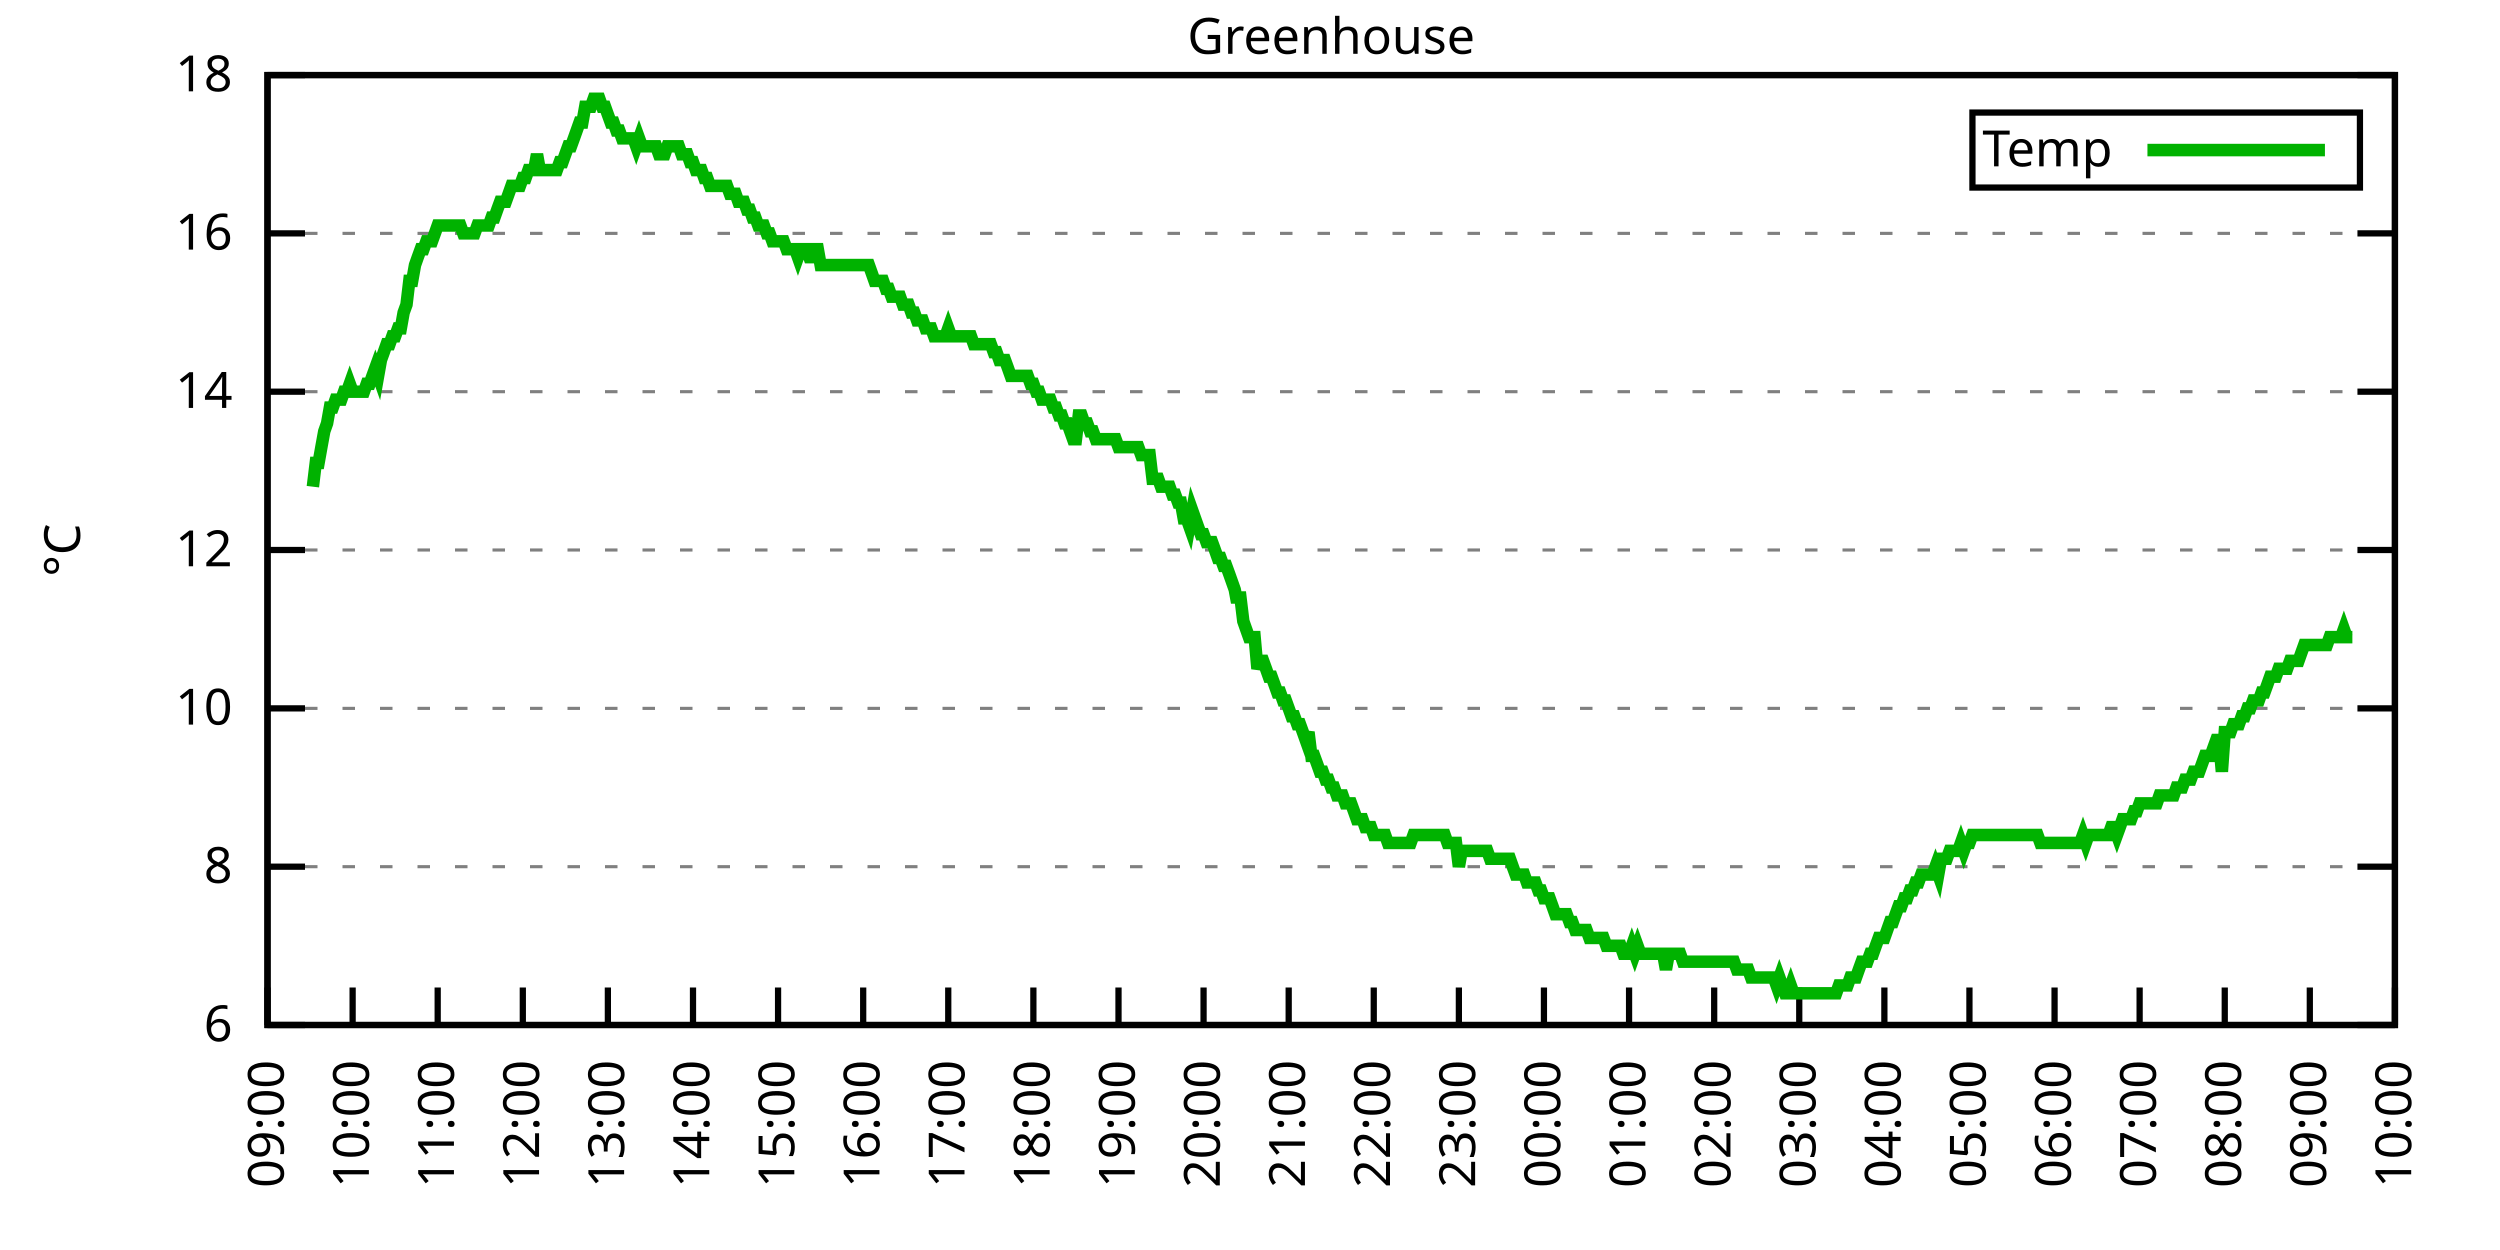
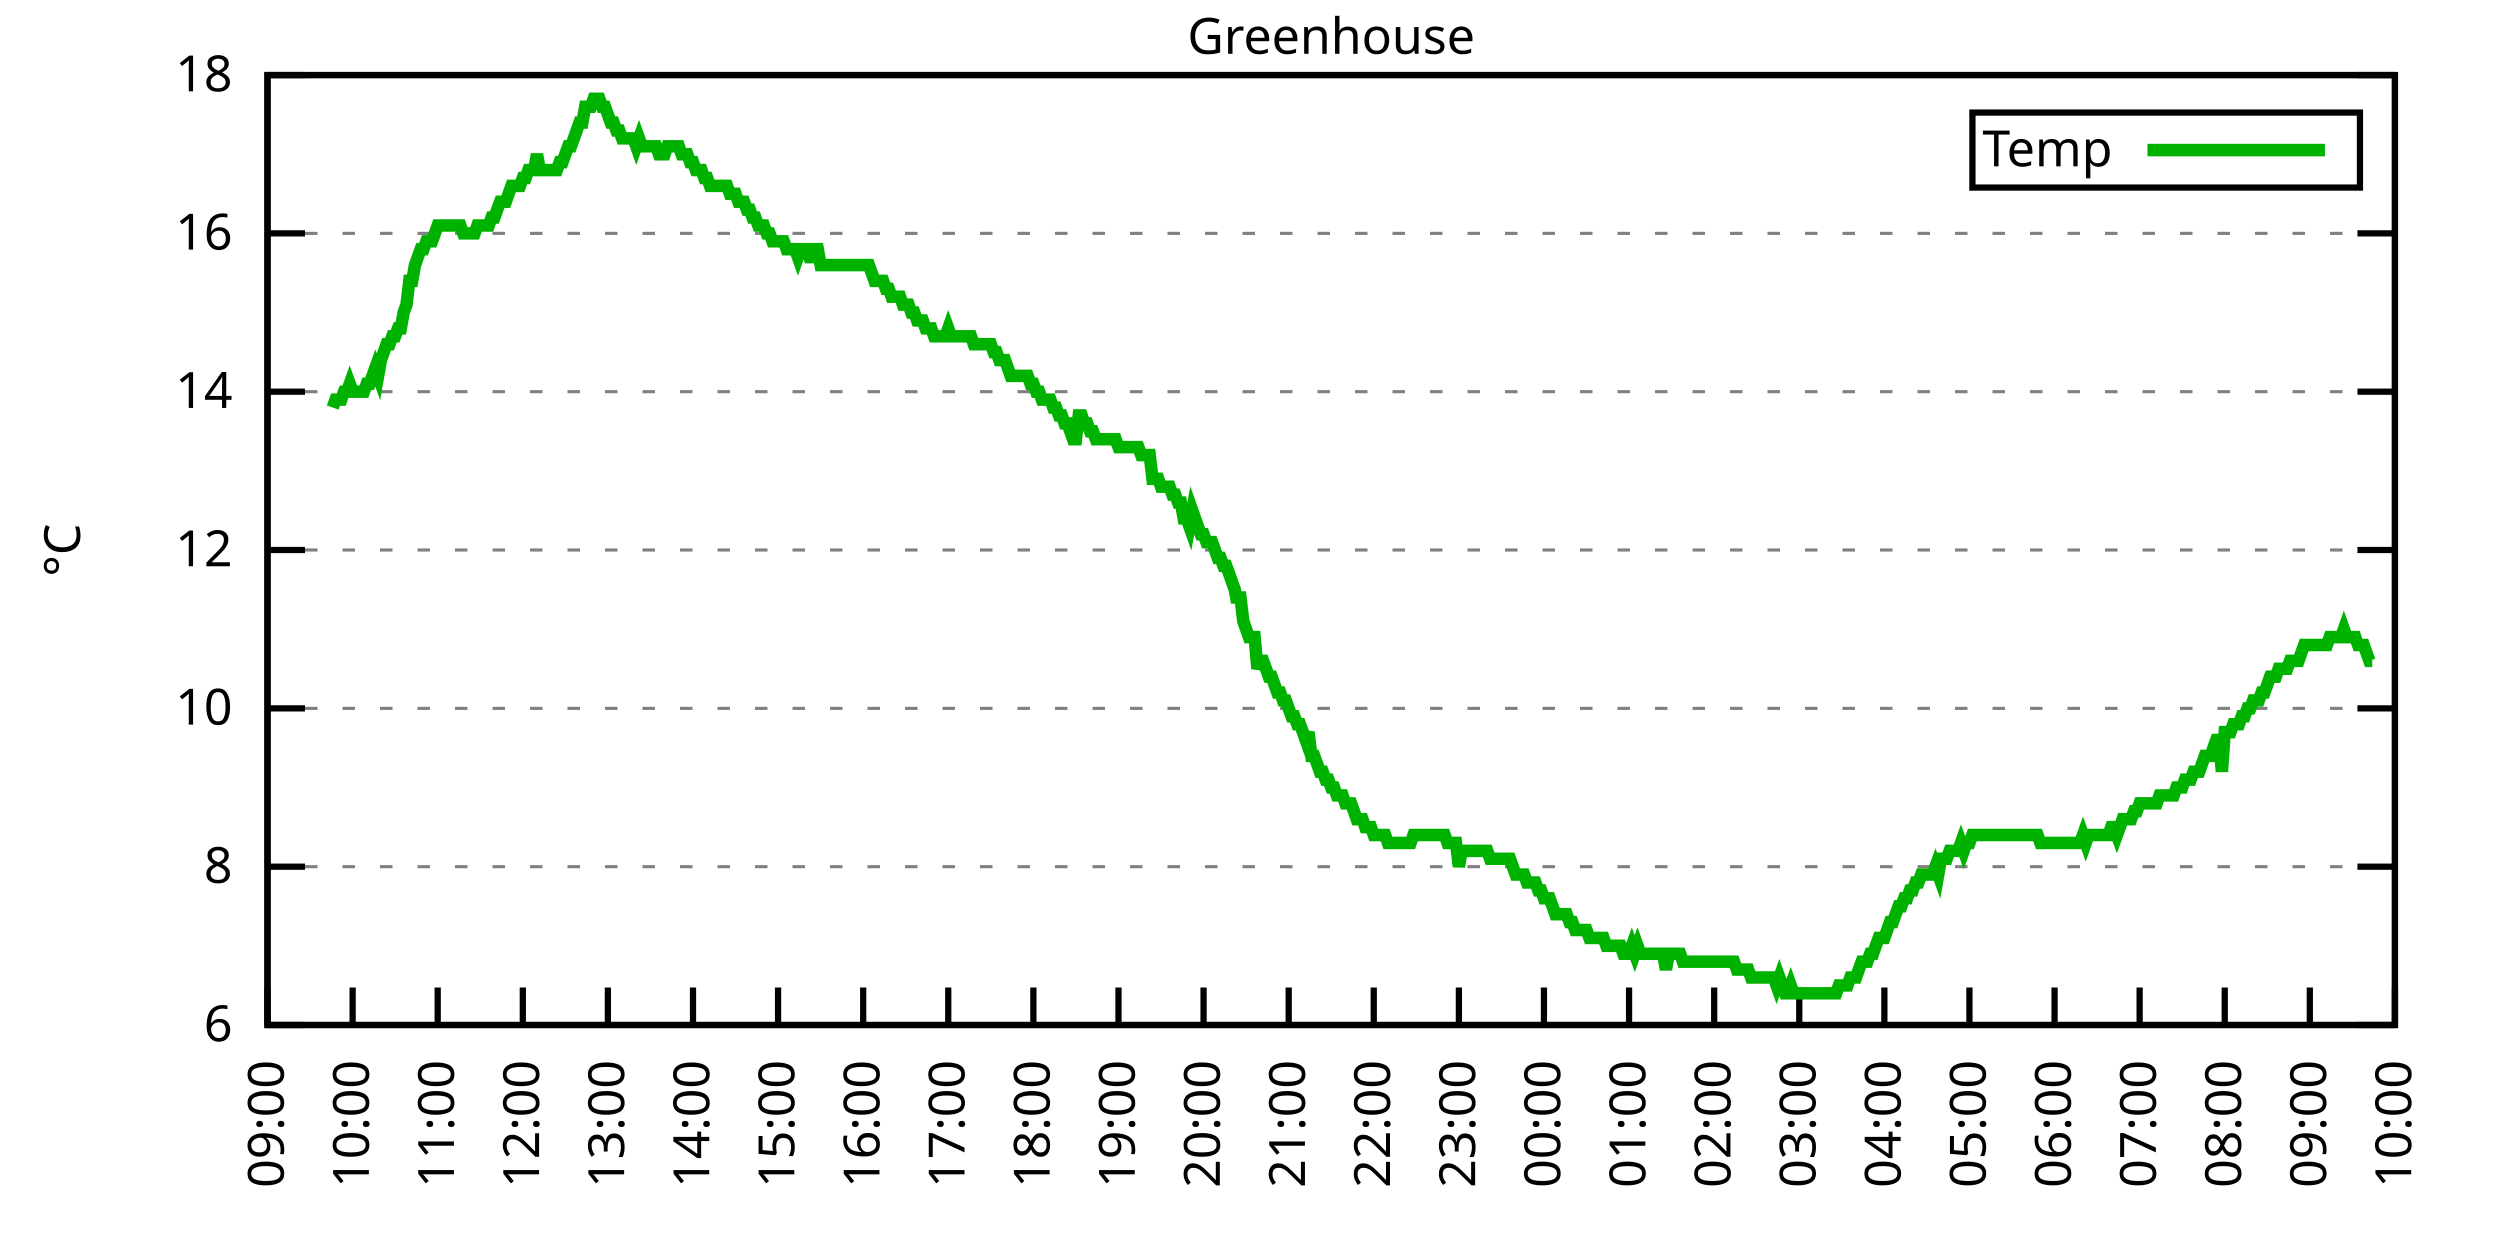
<svg xmlns="http://www.w3.org/2000/svg" xmlns:xlink="http://www.w3.org/1999/xlink" width="400" height="200" viewBox="0 0 400 200">
  <g id="gnuplot_canvas">
    <rect x="0" y="0" width="400" height="200" fill="none" />
    <defs>
      <circle id="gpDot" r="0.5" stroke-width="0.5" stroke="currentColor" />
      <path id="gpPt0" stroke-width="0.333" stroke="currentColor" d="M-1,0 h2 M0,-1 v2" />
      <path id="gpPt1" stroke-width="0.333" stroke="currentColor" d="M-1,-1 L1,1 M1,-1 L-1,1" />
      <path id="gpPt2" stroke-width="0.333" stroke="currentColor" d="M-1,0 L1,0 M0,-1 L0,1 M-1,-1 L1,1 M-1,1 L1,-1" />
      <rect id="gpPt3" stroke-width="0.333" stroke="currentColor" x="-1" y="-1" width="2" height="2" />
      <rect id="gpPt4" stroke-width="0.333" stroke="currentColor" fill="currentColor" x="-1" y="-1" width="2" height="2" />
      <circle id="gpPt5" stroke-width="0.333" stroke="currentColor" cx="0" cy="0" r="1" />
      <use xlink:href="#gpPt5" id="gpPt6" fill="currentColor" stroke="none" />
      <path id="gpPt7" stroke-width="0.333" stroke="currentColor" d="M0,-1.33 L-1.33,0.67 L1.33,0.67 z" />
      <use xlink:href="#gpPt7" id="gpPt8" fill="currentColor" stroke="none" />
      <use xlink:href="#gpPt7" id="gpPt9" stroke="currentColor" transform="rotate(180)" />
      <use xlink:href="#gpPt9" id="gpPt10" fill="currentColor" stroke="none" />
      <use xlink:href="#gpPt3" id="gpPt11" stroke="currentColor" transform="rotate(45)" />
      <use xlink:href="#gpPt11" id="gpPt12" fill="currentColor" stroke="none" />
      <path id="gpPt13" stroke-width="0.333" stroke="currentColor" d="M0,1.330 L1.265,0.411 L0.782,-1.067 L-0.782,-1.076 L-1.265,0.411 z" />
      <use xlink:href="#gpPt13" id="gpPt14" fill="currentColor" stroke="none" />
      <filter id="textbox" filterUnits="objectBoundingBox" x="0" y="0" height="1" width="1">
        <feFlood flood-color="white" flood-opacity="1" result="bgnd" />
        <feComposite in="SourceGraphic" in2="bgnd" operator="atop" />
      </filter>
      <filter id="greybox" filterUnits="objectBoundingBox" x="0" y="0" height="1" width="1">
        <feFlood flood-color="lightgrey" flood-opacity="1" result="grey" />
        <feComposite in="SourceGraphic" in2="grey" operator="atop" />
      </filter>
    </defs>
    <g fill="none" color="white" stroke="currentColor" stroke-width="1.00" stroke-linecap="butt" stroke-linejoin="miter">
</g>
    <g fill="none" color="black" stroke="currentColor" stroke-width="1.00" stroke-linecap="butt" stroke-linejoin="miter">
      <g stroke="none" shape-rendering="crispEdges">
        <polygon fill="rgb(255, 255, 255)" points="42.80,164.00 383.18,164.00 383.18,12.02 42.80,12.02 " />
      </g>
    </g>
    <g fill="none" color="black" stroke="currentColor" stroke-width="1.00" stroke-linecap="butt" stroke-linejoin="miter">
</g>
    <g fill="none" color="black" stroke="black" stroke-width="0.50" stroke-linecap="butt" stroke-linejoin="miter">
</g>
    <g fill="none" color="gray" stroke="currentColor" stroke-width="0.50" stroke-linecap="butt" stroke-linejoin="miter">
      <path stroke="gray" stroke-dasharray="2,4" class="gridline" d="M42.80,164.00 L383.19,164.00  " />
    </g>
    <g fill="none" color="gray" stroke="gray" stroke-width="1.00" stroke-linecap="butt" stroke-linejoin="miter">
</g>
    <g fill="none" color="black" stroke="currentColor" stroke-width="1.00" stroke-linecap="butt" stroke-linejoin="miter">
      <path stroke="black" d="M42.80,164.00 L48.80,164.00 M383.19,164.00 L377.19,164.00  " />
      <g transform="translate(37.20,166.60)" stroke="none" fill="black" font-family="Sans" font-size="8.00" text-anchor="end">
        <text>
          <tspan font-family="Sans"> 6</tspan>
        </text>
      </g>
    </g>
    <g fill="none" color="black" stroke="currentColor" stroke-width="1.00" stroke-linecap="butt" stroke-linejoin="miter">
</g>
    <g fill="none" color="black" stroke="black" stroke-width="0.50" stroke-linecap="butt" stroke-linejoin="miter">
</g>
    <g fill="none" color="gray" stroke="currentColor" stroke-width="0.50" stroke-linecap="butt" stroke-linejoin="miter">
      <path stroke="gray" stroke-dasharray="2,4" class="gridline" d="M42.80,138.67 L383.19,138.67  " />
    </g>
    <g fill="none" color="gray" stroke="gray" stroke-width="1.00" stroke-linecap="butt" stroke-linejoin="miter">
</g>
    <g fill="none" color="black" stroke="currentColor" stroke-width="1.00" stroke-linecap="butt" stroke-linejoin="miter">
      <path stroke="black" d="M42.80,138.67 L48.80,138.67 M383.19,138.67 L377.19,138.67  " />
      <g transform="translate(37.20,141.27)" stroke="none" fill="black" font-family="Sans" font-size="8.00" text-anchor="end">
        <text>
          <tspan font-family="Sans"> 8</tspan>
        </text>
      </g>
    </g>
    <g fill="none" color="black" stroke="currentColor" stroke-width="1.00" stroke-linecap="butt" stroke-linejoin="miter">
</g>
    <g fill="none" color="black" stroke="black" stroke-width="0.50" stroke-linecap="butt" stroke-linejoin="miter">
</g>
    <g fill="none" color="gray" stroke="currentColor" stroke-width="0.50" stroke-linecap="butt" stroke-linejoin="miter">
      <path stroke="gray" stroke-dasharray="2,4" class="gridline" d="M42.80,113.34 L383.19,113.34  " />
    </g>
    <g fill="none" color="gray" stroke="gray" stroke-width="1.00" stroke-linecap="butt" stroke-linejoin="miter">
</g>
    <g fill="none" color="black" stroke="currentColor" stroke-width="1.00" stroke-linecap="butt" stroke-linejoin="miter">
      <path stroke="black" d="M42.80,113.34 L48.80,113.34 M383.19,113.34 L377.19,113.34  " />
      <g transform="translate(37.20,115.94)" stroke="none" fill="black" font-family="Sans" font-size="8.00" text-anchor="end">
        <text>
          <tspan font-family="Sans"> 10</tspan>
        </text>
      </g>
    </g>
    <g fill="none" color="black" stroke="currentColor" stroke-width="1.00" stroke-linecap="butt" stroke-linejoin="miter">
</g>
    <g fill="none" color="black" stroke="black" stroke-width="0.50" stroke-linecap="butt" stroke-linejoin="miter">
</g>
    <g fill="none" color="gray" stroke="currentColor" stroke-width="0.50" stroke-linecap="butt" stroke-linejoin="miter">
      <path stroke="gray" stroke-dasharray="2,4" class="gridline" d="M42.80,88.00 L383.19,88.00  " />
    </g>
    <g fill="none" color="gray" stroke="gray" stroke-width="1.00" stroke-linecap="butt" stroke-linejoin="miter">
</g>
    <g fill="none" color="black" stroke="currentColor" stroke-width="1.00" stroke-linecap="butt" stroke-linejoin="miter">
      <path stroke="black" d="M42.80,88.00 L48.80,88.00 M383.19,88.00 L377.19,88.00  " />
      <g transform="translate(37.20,90.60)" stroke="none" fill="black" font-family="Sans" font-size="8.00" text-anchor="end">
        <text>
          <tspan font-family="Sans"> 12</tspan>
        </text>
      </g>
    </g>
    <g fill="none" color="black" stroke="currentColor" stroke-width="1.00" stroke-linecap="butt" stroke-linejoin="miter">
</g>
    <g fill="none" color="black" stroke="black" stroke-width="0.50" stroke-linecap="butt" stroke-linejoin="miter">
</g>
    <g fill="none" color="gray" stroke="currentColor" stroke-width="0.50" stroke-linecap="butt" stroke-linejoin="miter">
      <path stroke="gray" stroke-dasharray="2,4" class="gridline" d="M42.80,62.67 L383.19,62.67  " />
    </g>
    <g fill="none" color="gray" stroke="gray" stroke-width="1.00" stroke-linecap="butt" stroke-linejoin="miter">
</g>
    <g fill="none" color="black" stroke="currentColor" stroke-width="1.00" stroke-linecap="butt" stroke-linejoin="miter">
      <path stroke="black" d="M42.80,62.67 L48.80,62.67 M383.19,62.67 L377.19,62.67  " />
      <g transform="translate(37.20,65.27)" stroke="none" fill="black" font-family="Sans" font-size="8.00" text-anchor="end">
        <text>
          <tspan font-family="Sans"> 14</tspan>
        </text>
      </g>
    </g>
    <g fill="none" color="black" stroke="currentColor" stroke-width="1.00" stroke-linecap="butt" stroke-linejoin="miter">
</g>
    <g fill="none" color="black" stroke="black" stroke-width="0.50" stroke-linecap="butt" stroke-linejoin="miter">
</g>
    <g fill="none" color="gray" stroke="currentColor" stroke-width="0.50" stroke-linecap="butt" stroke-linejoin="miter">
      <path stroke="gray" stroke-dasharray="2,4" class="gridline" d="M42.80,37.34 L383.19,37.34  " />
    </g>
    <g fill="none" color="gray" stroke="gray" stroke-width="1.00" stroke-linecap="butt" stroke-linejoin="miter">
</g>
    <g fill="none" color="black" stroke="currentColor" stroke-width="1.00" stroke-linecap="butt" stroke-linejoin="miter">
      <path stroke="black" d="M42.80,37.34 L48.80,37.34 M383.19,37.34 L377.19,37.34  " />
      <g transform="translate(37.20,39.94)" stroke="none" fill="black" font-family="Sans" font-size="8.00" text-anchor="end">
        <text>
          <tspan font-family="Sans"> 16</tspan>
        </text>
      </g>
    </g>
    <g fill="none" color="black" stroke="currentColor" stroke-width="1.00" stroke-linecap="butt" stroke-linejoin="miter">
</g>
    <g fill="none" color="black" stroke="black" stroke-width="0.50" stroke-linecap="butt" stroke-linejoin="miter">
</g>
    <g fill="none" color="gray" stroke="currentColor" stroke-width="0.50" stroke-linecap="butt" stroke-linejoin="miter">
      <path stroke="gray" stroke-dasharray="2,4" class="gridline" d="M42.80,12.01 L383.19,12.01  " />
    </g>
    <g fill="none" color="gray" stroke="gray" stroke-width="1.00" stroke-linecap="butt" stroke-linejoin="miter">
</g>
    <g fill="none" color="black" stroke="currentColor" stroke-width="1.00" stroke-linecap="butt" stroke-linejoin="miter">
      <path stroke="black" d="M42.80,12.01 L48.80,12.01 M383.19,12.01 L377.19,12.01  " />
      <g transform="translate(37.20,14.61)" stroke="none" fill="black" font-family="Sans" font-size="8.00" text-anchor="end">
        <text>
          <tspan font-family="Sans"> 18</tspan>
        </text>
      </g>
    </g>
    <g fill="none" color="black" stroke="currentColor" stroke-width="1.00" stroke-linecap="butt" stroke-linejoin="miter">
      <path stroke="black" d="M42.80,164.00 L42.80,158.00  " />
      <g transform="translate(45.40,169.60) rotate(270.00)" stroke="none" fill="black" font-family="Sans" font-size="8.00" text-anchor="end">
        <text>
          <tspan font-family="Sans">09:00</tspan>
        </text>
      </g>
    </g>
    <g fill="none" color="black" stroke="currentColor" stroke-width="1.00" stroke-linecap="butt" stroke-linejoin="miter">
      <path stroke="black" d="M56.42,164.00 L56.42,158.00  " />
      <g transform="translate(59.02,169.60) rotate(270.00)" stroke="none" fill="black" font-family="Sans" font-size="8.00" text-anchor="end">
        <text>
          <tspan font-family="Sans">10:00</tspan>
        </text>
      </g>
    </g>
    <g fill="none" color="black" stroke="currentColor" stroke-width="1.00" stroke-linecap="butt" stroke-linejoin="miter">
      <path stroke="black" d="M70.03,164.00 L70.03,158.00  " />
      <g transform="translate(72.63,169.60) rotate(270.00)" stroke="none" fill="black" font-family="Sans" font-size="8.00" text-anchor="end">
        <text>
          <tspan font-family="Sans">11:00</tspan>
        </text>
      </g>
    </g>
    <g fill="none" color="black" stroke="currentColor" stroke-width="1.00" stroke-linecap="butt" stroke-linejoin="miter">
      <path stroke="black" d="M83.65,164.00 L83.65,158.00  " />
      <g transform="translate(86.25,169.60) rotate(270.00)" stroke="none" fill="black" font-family="Sans" font-size="8.00" text-anchor="end">
        <text>
          <tspan font-family="Sans">12:00</tspan>
        </text>
      </g>
    </g>
    <g fill="none" color="black" stroke="currentColor" stroke-width="1.00" stroke-linecap="butt" stroke-linejoin="miter">
      <path stroke="black" d="M97.26,164.00 L97.26,158.00  " />
      <g transform="translate(99.86,169.60) rotate(270.00)" stroke="none" fill="black" font-family="Sans" font-size="8.00" text-anchor="end">
        <text>
          <tspan font-family="Sans">13:00</tspan>
        </text>
      </g>
    </g>
    <g fill="none" color="black" stroke="currentColor" stroke-width="1.00" stroke-linecap="butt" stroke-linejoin="miter">
      <path stroke="black" d="M110.88,164.00 L110.88,158.00  " />
      <g transform="translate(113.48,169.60) rotate(270.00)" stroke="none" fill="black" font-family="Sans" font-size="8.00" text-anchor="end">
        <text>
          <tspan font-family="Sans">14:00</tspan>
        </text>
      </g>
    </g>
    <g fill="none" color="black" stroke="currentColor" stroke-width="1.00" stroke-linecap="butt" stroke-linejoin="miter">
      <path stroke="black" d="M124.49,164.00 L124.49,158.00  " />
      <g transform="translate(127.09,169.60) rotate(270.00)" stroke="none" fill="black" font-family="Sans" font-size="8.00" text-anchor="end">
        <text>
          <tspan font-family="Sans">15:00</tspan>
        </text>
      </g>
    </g>
    <g fill="none" color="black" stroke="currentColor" stroke-width="1.00" stroke-linecap="butt" stroke-linejoin="miter">
      <path stroke="black" d="M138.11,164.00 L138.11,158.00  " />
      <g transform="translate(140.71,169.60) rotate(270.00)" stroke="none" fill="black" font-family="Sans" font-size="8.00" text-anchor="end">
        <text>
          <tspan font-family="Sans">16:00</tspan>
        </text>
      </g>
    </g>
    <g fill="none" color="black" stroke="currentColor" stroke-width="1.00" stroke-linecap="butt" stroke-linejoin="miter">
      <path stroke="black" d="M151.72,164.00 L151.72,158.00  " />
      <g transform="translate(154.32,169.60) rotate(270.00)" stroke="none" fill="black" font-family="Sans" font-size="8.00" text-anchor="end">
        <text>
          <tspan font-family="Sans">17:00</tspan>
        </text>
      </g>
    </g>
    <g fill="none" color="black" stroke="currentColor" stroke-width="1.00" stroke-linecap="butt" stroke-linejoin="miter">
      <path stroke="black" d="M165.34,164.00 L165.34,158.00  " />
      <g transform="translate(167.94,169.60) rotate(270.00)" stroke="none" fill="black" font-family="Sans" font-size="8.00" text-anchor="end">
        <text>
          <tspan font-family="Sans">18:00</tspan>
        </text>
      </g>
    </g>
    <g fill="none" color="black" stroke="currentColor" stroke-width="1.00" stroke-linecap="butt" stroke-linejoin="miter">
      <path stroke="black" d="M178.96,164.00 L178.96,158.00  " />
      <g transform="translate(181.56,169.60) rotate(270.00)" stroke="none" fill="black" font-family="Sans" font-size="8.00" text-anchor="end">
        <text>
          <tspan font-family="Sans">19:00</tspan>
        </text>
      </g>
    </g>
    <g fill="none" color="black" stroke="currentColor" stroke-width="1.00" stroke-linecap="butt" stroke-linejoin="miter">
      <path stroke="black" d="M192.57,164.00 L192.57,158.00  " />
      <g transform="translate(195.17,169.60) rotate(270.00)" stroke="none" fill="black" font-family="Sans" font-size="8.00" text-anchor="end">
        <text>
          <tspan font-family="Sans">20:00</tspan>
        </text>
      </g>
    </g>
    <g fill="none" color="black" stroke="currentColor" stroke-width="1.00" stroke-linecap="butt" stroke-linejoin="miter">
      <path stroke="black" d="M206.19,164.00 L206.19,158.00  " />
      <g transform="translate(208.79,169.60) rotate(270.00)" stroke="none" fill="black" font-family="Sans" font-size="8.00" text-anchor="end">
        <text>
          <tspan font-family="Sans">21:00</tspan>
        </text>
      </g>
    </g>
    <g fill="none" color="black" stroke="currentColor" stroke-width="1.00" stroke-linecap="butt" stroke-linejoin="miter">
      <path stroke="black" d="M219.80,164.00 L219.80,158.00  " />
      <g transform="translate(222.40,169.60) rotate(270.00)" stroke="none" fill="black" font-family="Sans" font-size="8.00" text-anchor="end">
        <text>
          <tspan font-family="Sans">22:00</tspan>
        </text>
      </g>
    </g>
    <g fill="none" color="black" stroke="currentColor" stroke-width="1.00" stroke-linecap="butt" stroke-linejoin="miter">
      <path stroke="black" d="M233.42,164.00 L233.42,158.00  " />
      <g transform="translate(236.02,169.60) rotate(270.00)" stroke="none" fill="black" font-family="Sans" font-size="8.00" text-anchor="end">
        <text>
          <tspan font-family="Sans">23:00</tspan>
        </text>
      </g>
    </g>
    <g fill="none" color="black" stroke="currentColor" stroke-width="1.00" stroke-linecap="butt" stroke-linejoin="miter">
      <path stroke="black" d="M247.03,164.00 L247.03,158.00  " />
      <g transform="translate(249.63,169.60) rotate(270.00)" stroke="none" fill="black" font-family="Sans" font-size="8.00" text-anchor="end">
        <text>
          <tspan font-family="Sans">00:00</tspan>
        </text>
      </g>
    </g>
    <g fill="none" color="black" stroke="currentColor" stroke-width="1.00" stroke-linecap="butt" stroke-linejoin="miter">
      <path stroke="black" d="M260.65,164.00 L260.65,158.00  " />
      <g transform="translate(263.25,169.60) rotate(270.00)" stroke="none" fill="black" font-family="Sans" font-size="8.00" text-anchor="end">
        <text>
          <tspan font-family="Sans">01:00</tspan>
        </text>
      </g>
    </g>
    <g fill="none" color="black" stroke="currentColor" stroke-width="1.00" stroke-linecap="butt" stroke-linejoin="miter">
      <path stroke="black" d="M274.27,164.00 L274.27,158.00  " />
      <g transform="translate(276.87,169.60) rotate(270.00)" stroke="none" fill="black" font-family="Sans" font-size="8.00" text-anchor="end">
        <text>
          <tspan font-family="Sans">02:00</tspan>
        </text>
      </g>
    </g>
    <g fill="none" color="black" stroke="currentColor" stroke-width="1.00" stroke-linecap="butt" stroke-linejoin="miter">
      <path stroke="black" d="M287.88,164.00 L287.88,158.00  " />
      <g transform="translate(290.48,169.60) rotate(270.00)" stroke="none" fill="black" font-family="Sans" font-size="8.00" text-anchor="end">
        <text>
          <tspan font-family="Sans">03:00</tspan>
        </text>
      </g>
    </g>
    <g fill="none" color="black" stroke="currentColor" stroke-width="1.00" stroke-linecap="butt" stroke-linejoin="miter">
      <path stroke="black" d="M301.50,164.00 L301.50,158.00  " />
      <g transform="translate(304.10,169.60) rotate(270.00)" stroke="none" fill="black" font-family="Sans" font-size="8.00" text-anchor="end">
        <text>
          <tspan font-family="Sans">04:00</tspan>
        </text>
      </g>
    </g>
    <g fill="none" color="black" stroke="currentColor" stroke-width="1.00" stroke-linecap="butt" stroke-linejoin="miter">
      <path stroke="black" d="M315.11,164.00 L315.11,158.00  " />
      <g transform="translate(317.71,169.60) rotate(270.00)" stroke="none" fill="black" font-family="Sans" font-size="8.00" text-anchor="end">
        <text>
          <tspan font-family="Sans">05:00</tspan>
        </text>
      </g>
    </g>
    <g fill="none" color="black" stroke="currentColor" stroke-width="1.00" stroke-linecap="butt" stroke-linejoin="miter">
      <path stroke="black" d="M328.73,164.00 L328.73,158.00  " />
      <g transform="translate(331.33,169.60) rotate(270.00)" stroke="none" fill="black" font-family="Sans" font-size="8.00" text-anchor="end">
        <text>
          <tspan font-family="Sans">06:00</tspan>
        </text>
      </g>
    </g>
    <g fill="none" color="black" stroke="currentColor" stroke-width="1.00" stroke-linecap="butt" stroke-linejoin="miter">
      <path stroke="black" d="M342.34,164.00 L342.34,158.00  " />
      <g transform="translate(344.94,169.60) rotate(270.00)" stroke="none" fill="black" font-family="Sans" font-size="8.00" text-anchor="end">
        <text>
          <tspan font-family="Sans">07:00</tspan>
        </text>
      </g>
    </g>
    <g fill="none" color="black" stroke="currentColor" stroke-width="1.00" stroke-linecap="butt" stroke-linejoin="miter">
      <path stroke="black" d="M355.96,164.00 L355.96,158.00  " />
      <g transform="translate(358.56,169.60) rotate(270.00)" stroke="none" fill="black" font-family="Sans" font-size="8.00" text-anchor="end">
        <text>
          <tspan font-family="Sans">08:00</tspan>
        </text>
      </g>
    </g>
    <g fill="none" color="black" stroke="currentColor" stroke-width="1.00" stroke-linecap="butt" stroke-linejoin="miter">
      <path stroke="black" d="M369.57,164.00 L369.57,158.00  " />
      <g transform="translate(372.17,169.60) rotate(270.00)" stroke="none" fill="black" font-family="Sans" font-size="8.00" text-anchor="end">
        <text>
          <tspan font-family="Sans">09:00</tspan>
        </text>
      </g>
    </g>
    <g fill="none" color="black" stroke="currentColor" stroke-width="1.00" stroke-linecap="butt" stroke-linejoin="miter">
      <path stroke="black" d="M383.19,164.00 L383.19,158.00  " />
      <g transform="translate(385.79,169.60) rotate(270.00)" stroke="none" fill="black" font-family="Sans" font-size="8.00" text-anchor="end">
        <text>
          <tspan font-family="Sans">10:00</tspan>
        </text>
      </g>
    </g>
    <g fill="none" color="black" stroke="currentColor" stroke-width="1.00" stroke-linecap="butt" stroke-linejoin="miter">
</g>
    <g fill="none" color="black" stroke="currentColor" stroke-width="1.00" stroke-linecap="butt" stroke-linejoin="miter">
      <path stroke="black" d="M42.80,12.01 L42.80,164.00 L383.19,164.00 L383.19,12.01 L42.80,12.01 Z  " />
    </g>
    <g fill="none" color="black" stroke="currentColor" stroke-width="1.00" stroke-linecap="butt" stroke-linejoin="miter">
</g>
    <g fill="none" color="black" stroke="currentColor" stroke-width="1.00" stroke-linecap="butt" stroke-linejoin="miter">
      <path stroke="black" d="M315.59,30.01 L315.59,18.01 L377.59,18.01 L377.59,30.01 L315.59,30.01 Z  " />
    </g>
    <g id="Greenhouse_plot_1">
      <g fill="none" color="white" stroke="black" stroke-width="2.00" stroke-linecap="butt" stroke-linejoin="miter">
</g>
      <g fill="none" color="black" stroke="currentColor" stroke-width="2.00" stroke-linecap="butt" stroke-linejoin="miter">
        <g transform="translate(337.99,26.61)" stroke="none" fill="black" font-family="Sans" font-size="8.00" text-anchor="end">
          <text>
            <tspan font-family="Sans">Temp</tspan>
          </text>
        </g>
      </g>
      <g fill="none" color="black" stroke="currentColor" stroke-width="2.00" stroke-linecap="butt" stroke-linejoin="miter">
-         <path stroke="rgb(  0, 178,   0)" d="M343.59,24.01 L371.99,24.01 M50.06,77.87 L50.52,74.07 L50.97,74.07 L51.42,71.54 L51.88,69.01 L52.33,67.74   L52.78,65.21 L53.24,65.21 L53.69,63.94 L54.15,63.94 L54.60,63.94 L55.05,62.67 L55.51,62.67 L55.96,61.41   L56.42,62.67 L56.87,62.67 L57.32,62.67 L57.78,62.67 L58.23,62.67 L58.68,61.41 L59.14,61.41 L59.59,60.14   L60.05,58.87 L60.50,60.14 L60.95,57.61 L61.41,56.34 L61.86,55.07 L62.32,55.07 L62.77,53.81 L63.22,53.81   L63.68,52.54 L64.13,52.54 L64.58,50.01 L65.04,48.74 L65.49,44.94 L65.95,44.94 L66.40,42.41 L66.85,41.14   L67.31,39.87 L67.76,39.87 L68.22,38.61 L68.67,38.61 L69.12,38.61 L69.58,37.34 L70.03,36.08 L70.49,36.08   L70.94,36.08 L71.39,36.08 L71.85,36.08 L72.30,36.08 L72.75,36.08 L73.21,36.08 L73.66,36.08 L74.12,37.34   L74.57,37.34 L75.02,37.34 L75.48,37.34 L75.93,37.34 L76.39,36.08 L76.84,36.08 L77.29,36.08 L77.75,36.08   L78.20,36.08 L78.65,34.81 L79.11,34.81 L79.56,33.54 L80.02,32.28 L80.47,32.28 L80.92,32.28 L81.38,31.01   L81.83,29.74 L82.29,29.74 L82.74,29.74 L83.19,29.74 L83.65,28.48 L84.10,28.48 L84.55,27.21 L85.01,27.21   L85.46,27.21 L85.92,24.68 L86.37,27.21 L86.82,27.21 L87.28,27.21 L87.73,27.21 L88.19,27.21 L88.64,27.21   L89.09,27.21 L89.55,25.94 L90.00,25.94 L90.45,24.68 L90.91,23.41 L91.36,23.41 L91.82,22.14 L92.27,20.88   L92.72,19.61 L93.18,19.61 L93.63,17.08 L94.09,17.08 L94.54,17.08 L94.99,15.81 L95.45,15.81 L95.90,15.81   L96.35,17.08 L96.81,17.08 L97.26,18.34 L97.72,19.61 L98.17,19.61 L98.62,20.88 L99.08,20.88 L99.53,22.14   L99.99,22.14 L100.44,22.14 L100.89,22.14 L101.35,22.14 L101.80,23.41 L102.25,22.14 L102.71,23.41 L103.16,23.41   L103.62,23.41 L104.07,23.41 L104.52,23.41 L104.98,23.41 L105.43,24.68 L105.89,24.68 L106.34,24.68 L106.79,23.41   L107.25,23.41 L107.70,23.41 L108.15,23.41 L108.61,23.41 L109.06,24.68 L109.52,24.68 L109.97,24.68 L110.42,25.94   L110.88,25.94 L111.33,27.21 L111.79,27.21 L112.24,27.21 L112.69,28.48 L113.15,28.48 L113.60,29.74 L114.05,29.74   L114.51,29.74 L114.96,29.74 L115.42,29.74 L115.87,29.74 L116.32,29.74 L116.78,31.01 L117.23,31.01 L117.69,31.01   L118.14,32.28 L118.59,32.28 L119.05,32.28 L119.50,33.54 L119.96,33.54 L120.41,34.81 L120.86,34.81 L121.32,36.08   L121.77,36.08 L122.22,36.08 L122.68,37.34 L123.13,37.34 L123.59,38.61 L124.04,38.61 L124.49,38.61 L124.95,38.61   L125.40,38.61 L125.86,39.87 L126.31,39.87 L126.76,39.87 L127.22,39.87 L127.67,41.14 L128.12,39.87 L128.58,39.87   L129.03,39.87 L129.49,41.14 L129.94,41.14 L130.39,39.87 L130.85,39.87 L131.30,42.41 L131.76,42.41 L132.21,42.41   L132.66,42.41 L133.12,42.41 L133.57,42.41 L134.02,42.41 L134.48,42.41 L134.93,42.41 L135.39,42.41 L135.84,42.41   L136.29,42.41 L136.75,42.41 L137.20,42.41 L137.66,42.41 L138.11,42.41 L138.56,42.41 L139.02,42.41 L139.47,43.67   L139.92,44.94 L140.38,44.94 L140.83,44.94 L141.29,44.94 L141.74,46.21 L142.19,46.21 L142.65,47.47 L143.10,47.47   L143.56,47.47 L144.01,47.47 L144.46,48.74 L144.92,48.74 L145.37,48.74 L145.82,50.01 L146.28,50.01 L146.73,51.27   L147.19,51.27 L147.64,51.27 L148.09,52.54 L148.55,52.54 L149.00,52.54 L149.46,53.81 L149.91,53.81 L150.36,53.81   L150.82,53.81 L151.27,53.81 L151.72,52.54 L152.18,53.81 L152.63,53.81 L153.09,53.81 L153.54,53.81 L153.99,53.81   L154.45,53.81 L154.90,53.81 L155.36,53.81 L155.81,55.07 L156.26,55.07 L156.72,55.07 L157.17,55.07 L157.62,55.07   L158.08,55.07 L158.53,55.07 L158.99,56.34 L159.44,56.34 L159.89,57.61 L160.35,57.61 L160.80,57.61 L161.26,58.87   L161.71,60.14 L162.16,60.14 L162.62,60.14 L163.07,60.14 L163.52,60.14 L163.98,60.14 L164.43,60.14 L164.89,61.41   L165.34,61.41 L165.79,62.67 L166.25,62.67 L166.70,63.94 L167.16,63.94 L167.61,63.94 L168.06,63.94 L168.52,65.21   L168.97,65.21 L169.43,66.47 L169.88,66.47 L170.33,67.74 L170.79,67.74 L171.24,69.01 L171.69,70.27 L172.15,70.27   L172.60,66.47 L173.06,66.47 L173.51,67.74 L173.96,67.74 L174.42,69.01 L174.87,69.01 L175.33,70.27 L175.78,70.27   L176.23,70.27 L176.69,70.27 L177.14,70.27 L177.59,70.27 L178.05,70.27 L178.50,70.27 L178.96,71.54 L179.41,71.54   L179.86,71.54 L180.32,71.54 L180.77,71.54 L181.23,71.54 L181.68,71.54 L182.13,71.54 L182.59,72.81 L183.04,72.81   L183.49,72.81 L183.95,72.81 L184.40,76.61 L184.86,76.61 L185.31,76.61 L185.76,77.87 L186.22,77.87 L186.67,77.87   L187.13,77.87 L187.58,79.14 L188.03,79.14 L188.49,80.41 L188.94,80.41 L189.39,82.94 L189.85,82.94 L190.30,84.21   L190.76,81.67 L191.21,82.94 L191.66,84.21 L192.12,85.47 L192.57,85.47 L193.03,86.74 L193.48,86.74 L193.93,86.74   L194.39,88.00 L194.84,89.27 L195.29,89.27 L195.75,90.54 L196.20,90.54 L196.66,91.80 L197.11,93.07 L197.56,94.34   L197.79,95.60 L198.47,95.60 L198.93,99.40 L199.38,100.67 L199.83,101.94 L200.29,101.94 L200.74,101.94 L201.19,107.00   L201.65,105.74 L202.10,105.74 L202.56,107.00 L203.01,108.27 L203.46,108.27 L203.92,109.54 L204.37,110.80 L204.83,110.80   L205.28,112.07 L205.73,112.07 L206.19,113.34 L206.64,114.60 L207.09,114.60 L207.55,115.87 L208.00,115.87 L208.46,117.14   L208.91,118.40 L209.36,117.14 L209.82,120.94 L210.27,120.94 L210.73,122.20 L211.18,123.47 L211.63,123.47 L212.09,124.74   L212.54,124.74 L213.00,126.00 L213.45,126.00 L213.90,127.27 L214.36,127.27 L214.81,127.27 L215.26,128.54 L215.72,128.54   L216.17,128.54 L216.63,129.80 L217.08,131.07 L217.53,131.07 L217.99,131.07 L218.44,132.34 L218.90,132.34 L219.35,132.34   L219.80,133.60 L220.26,133.60 L220.71,133.60 L221.16,133.60 L221.62,133.60 L222.07,134.87 L222.53,134.87 L222.98,134.87   L223.43,134.87 L223.89,134.87 L224.34,134.87 L224.80,134.87 L225.25,134.87 L225.70,134.87 L226.16,133.60 L226.61,133.60   L227.06,133.60 L227.52,133.60 L227.97,133.60 L228.43,133.60 L228.88,133.60 L229.33,133.60 L229.79,133.60 L230.24,133.60   L230.70,133.60 L231.15,133.60 L231.60,134.87 L232.06,134.87 L232.51,134.87 L232.96,134.87 L233.42,138.67 L233.87,136.14   L234.33,136.14 L234.78,136.14 L235.23,136.14 L235.69,136.14 L236.14,136.14 L236.60,136.14 L237.05,136.14 L237.50,136.14   L237.96,136.14 L238.41,137.40 L238.86,137.40 L239.32,137.40 L239.77,137.40 L240.23,137.40 L240.68,137.40 L241.13,137.40   L241.59,137.40 L242.04,138.67 L242.50,139.93 L242.95,139.93 L243.40,139.93 L243.86,139.93 L244.31,141.20 L244.76,141.20   L245.22,141.20 L245.67,141.20 L246.13,142.47 L246.58,142.47 L247.03,143.73 L247.49,143.73 L247.94,143.73 L248.40,145.00   L248.85,146.27 L249.30,146.27 L249.76,146.27 L250.21,146.27 L250.66,146.27 L251.12,147.53 L251.57,147.53 L252.03,148.80   L252.48,148.80 L252.93,148.80 L253.39,148.80 L253.84,148.80 L254.30,150.07 L254.75,150.07 L255.20,150.07 L255.66,150.07   L256.11,150.07 L256.56,150.07 L257.02,151.33 L257.47,151.33 L257.93,151.33 L258.38,151.33 L258.83,151.33 L259.29,151.33   L259.74,152.60 L260.20,152.60 L260.65,152.60 L261.10,151.33 L261.56,152.60 L262.01,151.33 L262.47,152.60 L262.92,152.60   L263.37,152.60 L263.83,152.60 L264.28,152.60 L264.73,152.60 L265.19,152.60 L265.64,152.60 L266.10,152.60 L266.55,155.13   L267.00,152.60 L267.46,152.60 L267.91,152.60 L268.37,152.60 L268.82,152.60 L269.27,153.87 L269.73,153.87 L270.18,153.87   L270.63,153.87 L271.09,153.87 L271.54,153.87 L272.00,153.87 L272.45,153.87 L272.90,153.87 L273.36,153.87 L273.81,153.87   L274.27,153.87 L274.72,153.87 L275.17,153.87 L275.63,153.87 L276.08,153.87 L276.53,153.87 L276.99,153.87 L277.44,153.87   L277.90,155.13 L278.35,155.13 L278.80,155.13 L279.26,155.13 L279.71,155.13 L280.17,156.40 L280.62,156.40 L281.07,156.40   L281.53,156.40 L281.98,156.40 L282.43,156.40 L282.89,156.40 L283.34,156.40 L283.80,156.40 L284.25,157.67 L284.70,156.40   L285.16,157.67 L285.61,158.93 L286.07,158.93 L286.52,157.67 L286.97,158.93 L287.43,158.93 L287.88,158.93 L288.33,158.93   L288.79,158.93 L289.24,158.93 L289.70,158.93 L290.15,158.93 L290.60,158.93 L291.06,158.93 L291.51,158.93 L291.97,158.93   L292.42,158.93 L292.87,158.93 L293.33,158.93 L293.78,158.93 L294.23,157.67 L294.69,157.67 L295.14,157.67 L295.60,157.67   L296.05,156.40 L296.50,156.40 L296.96,156.40 L297.41,155.13 L297.87,153.87 L298.32,153.87 L298.77,153.87 L299.23,152.60   L299.68,152.60 L300.13,151.33 L300.59,150.07 L301.04,150.07 L301.50,150.07 L301.95,148.80 L302.40,147.53 L302.86,147.53   L303.31,146.27 L303.77,145.00 L304.22,145.00 L304.67,143.73 L305.13,143.73 L305.58,142.47 L306.03,142.47 L306.49,141.20   L306.94,141.20 L307.40,139.93 L307.85,139.93 L308.30,139.93 L308.76,139.93 L309.21,139.93 L309.67,138.67 L310.12,139.93   L310.57,137.40 L311.03,137.40 L311.48,137.40 L311.94,136.14 L312.39,136.14 L312.84,136.14 L313.30,136.14 L313.75,134.87   L314.20,136.14 L314.66,134.87 L315.11,134.87 L315.57,133.60 L316.02,133.60 L316.47,133.60 L316.93,133.60 L317.38,133.60   L317.84,133.60 L318.29,133.60 L318.74,133.60 L319.20,133.60 L319.65,133.60 L320.10,133.60 L320.56,133.60 L321.01,133.60   L321.47,133.60 L321.92,133.60 L322.37,133.60 L322.83,133.60 L323.28,133.60 L323.74,133.60 L324.19,133.60 L324.64,133.60   L325.10,133.60 L325.55,133.60 L326.00,133.60 L326.46,134.87 L326.91,134.87 L327.37,134.87 L327.82,134.87 L328.27,134.87   L328.73,134.87 L329.18,134.87 L329.64,134.87 L330.09,134.87 L330.54,134.87 L331.00,134.87 L331.45,134.87 L331.90,134.87   L332.36,134.87 L332.81,134.87 L333.27,133.60 L333.72,134.87 L334.17,133.60 L334.63,133.60 L335.08,133.60 L335.54,133.60   L335.99,133.60 L336.44,133.60 L336.90,133.60 L337.35,133.60 L337.80,132.34 L338.26,132.34 L338.71,133.60 L339.17,132.34   L339.62,131.07 L340.07,131.07 L340.53,131.07 L340.98,131.07 L341.44,129.80 L341.89,129.80 L342.34,128.54 L342.80,128.54   L343.25,128.54 L343.70,128.54 L344.16,128.54 L344.61,128.54 L345.07,128.54 L345.52,127.27 L345.97,127.27 L346.43,127.27   L346.88,127.27 L347.34,127.27 L347.79,127.27 L348.24,126.00 L348.70,126.00 L349.15,126.00 L349.60,124.74 L350.06,124.74   L350.51,124.74 L350.97,123.47 L351.42,123.47 L351.87,123.47 L352.33,122.20 L352.78,120.94 L353.24,120.94 L353.69,120.94   L354.14,119.67 L354.60,118.40 L355.05,118.40 L355.50,123.47 L355.96,117.14 L356.41,117.14 L356.87,117.14 L357.32,115.87   L357.77,115.87 L358.23,115.87 L358.68,114.60 L359.14,114.60 L359.59,113.34 L360.04,113.34 L360.50,112.07 L360.95,112.07   L361.41,112.07 L361.86,110.80 L362.31,110.80 L362.77,109.54 L363.22,108.27 L363.67,108.27 L364.13,108.27 L364.58,107.00   L365.04,107.00 L365.49,107.00 L365.94,107.00 L366.40,105.74 L366.85,105.74 L367.31,105.74 L367.76,105.74 L368.21,104.47   L368.67,103.20 L369.12,103.20 L369.57,103.20 L370.03,103.20 L370.48,103.20 L370.94,103.20 L371.39,103.20 L371.84,103.20   L372.30,103.20 L372.75,101.94 L373.21,101.94 L373.66,101.94 L374.11,101.94 L374.57,101.94 L375.02,100.67 L375.47,101.94   L375.93,101.94 L376.38,101.94  " />
+         <path stroke="rgb(  0, 178,   0)" d="M343.59,24.01 L371.99,24.01 M53.24,65.21 L53.69,63.94 L54.15,63.94 L54.60,63.94 L55.05,62.67 L55.51,62.67   L55.96,61.41 L56.42,62.67 L56.87,62.67 L57.32,62.67 L57.78,62.67 L58.23,62.67 L58.68,61.41 L59.14,61.41   L59.59,60.14 L60.05,58.87 L60.50,60.14 L60.95,57.61 L61.41,56.34 L61.86,55.07 L62.32,55.07 L62.77,53.81   L63.22,53.81 L63.68,52.54 L64.13,52.54 L64.58,50.01 L65.04,48.74 L65.49,44.94 L65.95,44.94 L66.40,42.41   L66.85,41.14 L67.31,39.87 L67.76,39.87 L68.22,38.61 L68.67,38.61 L69.12,38.61 L69.58,37.34 L70.03,36.08   L70.49,36.08 L70.94,36.08 L71.39,36.08 L71.85,36.08 L72.30,36.08 L72.75,36.08 L73.21,36.08 L73.66,36.08   L74.12,37.34 L74.57,37.34 L75.02,37.34 L75.48,37.34 L75.93,37.34 L76.39,36.08 L76.84,36.08 L77.29,36.08   L77.75,36.08 L78.20,36.08 L78.65,34.81 L79.11,34.81 L79.56,33.54 L80.02,32.28 L80.47,32.28 L80.92,32.28   L81.38,31.01 L81.83,29.74 L82.29,29.74 L82.74,29.74 L83.19,29.74 L83.65,28.48 L84.10,28.48 L84.55,27.21   L85.01,27.21 L85.46,27.21 L85.92,24.68 L86.37,27.21 L86.82,27.21 L87.28,27.21 L87.73,27.21 L88.19,27.21   L88.64,27.21 L89.09,27.21 L89.55,25.94 L90.00,25.94 L90.45,24.68 L90.91,23.41 L91.36,23.41 L91.82,22.14   L92.27,20.88 L92.72,19.61 L93.18,19.61 L93.63,17.08 L94.09,17.08 L94.54,17.08 L94.99,15.81 L95.45,15.81   L95.90,15.81 L96.35,17.08 L96.81,17.08 L97.26,18.34 L97.72,19.61 L98.17,19.61 L98.62,20.88 L99.08,20.88   L99.53,22.14 L99.99,22.14 L100.44,22.14 L100.89,22.14 L101.35,22.14 L101.80,23.41 L102.25,22.14 L102.71,23.41   L103.16,23.41 L103.62,23.41 L104.07,23.41 L104.52,23.41 L104.98,23.41 L105.43,24.68 L105.89,24.68 L106.34,24.68   L106.79,23.41 L107.25,23.41 L107.70,23.41 L108.15,23.41 L108.61,23.41 L109.06,24.68 L109.52,24.68 L109.97,24.68   L110.42,25.94 L110.88,25.94 L111.33,27.21 L111.79,27.21 L112.24,27.21 L112.69,28.48 L113.15,28.48 L113.60,29.74   L114.05,29.74 L114.51,29.74 L114.96,29.74 L115.42,29.74 L115.87,29.74 L116.32,29.74 L116.78,31.01 L117.23,31.01   L117.69,31.01 L118.14,32.28 L118.59,32.28 L119.05,32.28 L119.50,33.54 L119.96,33.54 L120.41,34.81 L120.86,34.81   L121.32,36.08 L121.77,36.08 L122.22,36.08 L122.68,37.34 L123.13,37.34 L123.59,38.61 L124.04,38.61 L124.49,38.61   L124.95,38.61 L125.40,38.61 L125.86,39.87 L126.31,39.87 L126.76,39.87 L127.22,39.87 L127.67,41.14 L128.12,39.87   L128.58,39.87 L129.03,39.87 L129.49,41.14 L129.94,41.14 L130.39,39.87 L130.85,39.87 L131.30,42.41 L131.76,42.41   L132.21,42.41 L132.66,42.41 L133.12,42.41 L133.57,42.41 L134.02,42.41 L134.48,42.41 L134.93,42.41 L135.39,42.41   L135.84,42.41 L136.29,42.41 L136.75,42.41 L137.20,42.41 L137.66,42.41 L138.11,42.41 L138.56,42.41 L139.02,42.41   L139.47,43.67 L139.92,44.94 L140.38,44.94 L140.83,44.94 L141.29,44.94 L141.74,46.21 L142.19,46.21 L142.65,47.47   L143.10,47.47 L143.56,47.47 L144.01,47.47 L144.46,48.74 L144.92,48.74 L145.37,48.74 L145.82,50.01 L146.28,50.01   L146.73,51.27 L147.19,51.27 L147.64,51.27 L148.09,52.54 L148.55,52.54 L149.00,52.54 L149.46,53.81 L149.91,53.81   L150.36,53.81 L150.82,53.81 L151.27,53.81 L151.72,52.54 L152.18,53.81 L152.63,53.81 L153.09,53.81 L153.54,53.81   L153.99,53.81 L154.45,53.81 L154.90,53.81 L155.36,53.81 L155.81,55.07 L156.26,55.07 L156.72,55.07 L157.17,55.07   L157.62,55.07 L158.08,55.07 L158.53,55.07 L158.99,56.34 L159.44,56.34 L159.89,57.61 L160.35,57.61 L160.80,57.61   L161.26,58.87 L161.71,60.14 L162.16,60.14 L162.62,60.14 L163.07,60.14 L163.52,60.14 L163.98,60.14 L164.43,60.14   L164.89,61.41 L165.34,61.41 L165.79,62.67 L166.25,62.67 L166.70,63.94 L167.16,63.94 L167.61,63.94 L168.06,63.94   L168.52,65.21 L168.97,65.21 L169.43,66.47 L169.88,66.47 L170.33,67.74 L170.79,67.74 L171.24,69.01 L171.69,70.27   L172.15,70.27 L172.60,66.47 L173.06,66.47 L173.51,67.74 L173.96,67.74 L174.42,69.01 L174.87,69.01 L175.33,70.27   L175.78,70.27 L176.23,70.27 L176.69,70.27 L177.14,70.27 L177.59,70.27 L178.05,70.27 L178.50,70.27 L178.96,71.54   L179.41,71.54 L179.86,71.54 L180.32,71.54 L180.77,71.54 L181.23,71.54 L181.68,71.54 L182.13,71.54 L182.59,72.81   L183.04,72.81 L183.49,72.81 L183.95,72.81 L184.40,76.61 L184.86,76.61 L185.31,76.61 L185.76,77.87 L186.22,77.87   L186.67,77.87 L187.13,77.87 L187.58,79.14 L188.03,79.14 L188.49,80.41 L188.94,80.41 L189.39,82.94 L189.85,82.94   L190.30,84.21 L190.76,81.67 L191.21,82.94 L191.66,84.21 L192.12,85.47 L192.57,85.47 L193.03,86.74 L193.48,86.74   L193.93,86.74 L194.39,88.00 L194.84,89.27 L195.29,89.27 L195.75,90.54 L196.20,90.54 L196.66,91.80 L197.11,93.07   L197.56,94.34 L197.79,95.60 L198.47,95.60 L198.93,99.40 L199.38,100.67 L199.83,101.94 L200.29,101.94 L200.74,101.94   L201.19,107.00 L201.65,105.74 L202.10,105.74 L202.56,107.00 L203.01,108.27 L203.46,108.27 L203.92,109.54 L204.37,110.80   L204.83,110.80 L205.28,112.07 L205.73,112.07 L206.19,113.34 L206.64,114.60 L207.09,114.60 L207.55,115.87 L208.00,115.87   L208.46,117.14 L208.91,118.40 L209.36,117.14 L209.82,120.94 L210.27,120.94 L210.73,122.20 L211.18,123.47 L211.63,123.47   L212.09,124.74 L212.54,124.74 L213.00,126.00 L213.45,126.00 L213.90,127.27 L214.36,127.27 L214.81,127.27 L215.26,128.54   L215.72,128.54 L216.17,128.54 L216.63,129.80 L217.08,131.07 L217.53,131.07 L217.99,131.07 L218.44,132.34 L218.90,132.34   L219.35,132.34 L219.80,133.60 L220.26,133.60 L220.71,133.60 L221.16,133.60 L221.62,133.60 L222.07,134.87 L222.53,134.87   L222.98,134.87 L223.43,134.87 L223.89,134.87 L224.34,134.87 L224.80,134.87 L225.25,134.87 L225.70,134.87 L226.16,133.60   L226.61,133.60 L227.06,133.60 L227.52,133.60 L227.97,133.60 L228.43,133.60 L228.88,133.60 L229.33,133.60 L229.79,133.60   L230.24,133.60 L230.70,133.60 L231.15,133.60 L231.60,134.87 L232.06,134.87 L232.51,134.87 L232.96,134.87 L233.42,138.67   L233.87,136.14 L234.33,136.14 L234.78,136.14 L235.23,136.14 L235.69,136.14 L236.14,136.14 L236.60,136.14 L237.05,136.14   L237.50,136.14 L237.96,136.14 L238.41,137.40 L238.86,137.40 L239.32,137.40 L239.77,137.40 L240.23,137.40 L240.68,137.40   L241.13,137.40 L241.59,137.40 L242.04,138.67 L242.50,139.93 L242.95,139.93 L243.40,139.93 L243.86,139.93 L244.31,141.20   L244.76,141.20 L245.22,141.20 L245.67,141.20 L246.13,142.47 L246.58,142.47 L247.03,143.73 L247.49,143.73 L247.94,143.73   L248.40,145.00 L248.85,146.27 L249.30,146.27 L249.76,146.27 L250.21,146.27 L250.66,146.27 L251.12,147.53 L251.57,147.53   L252.03,148.80 L252.48,148.80 L252.93,148.80 L253.39,148.80 L253.84,148.80 L254.30,150.07 L254.75,150.07 L255.20,150.07   L255.66,150.07 L256.11,150.07 L256.56,150.07 L257.02,151.33 L257.47,151.33 L257.93,151.33 L258.38,151.33 L258.83,151.33   L259.29,151.33 L259.74,152.60 L260.20,152.60 L260.65,152.60 L261.10,151.33 L261.56,152.60 L262.01,151.33 L262.47,152.60   L262.92,152.60 L263.37,152.60 L263.83,152.60 L264.28,152.60 L264.73,152.60 L265.19,152.60 L265.64,152.60 L266.10,152.60   L266.55,155.13 L267.00,152.60 L267.46,152.60 L267.91,152.60 L268.37,152.60 L268.82,152.60 L269.27,153.87 L269.73,153.87   L270.18,153.87 L270.63,153.87 L271.09,153.87 L271.54,153.87 L272.00,153.87 L272.45,153.87 L272.90,153.87 L273.36,153.87   L273.81,153.87 L274.27,153.87 L274.72,153.87 L275.17,153.87 L275.63,153.87 L276.08,153.87 L276.53,153.87 L276.99,153.87   L277.44,153.87 L277.90,155.13 L278.35,155.13 L278.80,155.13 L279.26,155.13 L279.71,155.13 L280.17,156.40 L280.62,156.40   L281.07,156.40 L281.53,156.40 L281.98,156.40 L282.43,156.40 L282.89,156.40 L283.34,156.40 L283.80,156.40 L284.25,157.67   L284.70,156.40 L285.16,157.67 L285.61,158.93 L286.07,158.93 L286.52,157.67 L286.97,158.93 L287.43,158.93 L287.88,158.93   L288.33,158.93 L288.79,158.93 L289.24,158.93 L289.70,158.93 L290.15,158.93 L290.60,158.93 L291.06,158.93 L291.51,158.93   L291.97,158.93 L292.42,158.93 L292.87,158.93 L293.33,158.93 L293.78,158.93 L294.23,157.67 L294.69,157.67 L295.14,157.67   L295.60,157.67 L296.05,156.40 L296.50,156.40 L296.96,156.40 L297.41,155.13 L297.87,153.87 L298.32,153.87 L298.77,153.87   L299.23,152.60 L299.68,152.60 L300.13,151.33 L300.59,150.07 L301.04,150.07 L301.50,150.07 L301.95,148.80 L302.40,147.53   L302.86,147.53 L303.31,146.27 L303.77,145.00 L304.22,145.00 L304.67,143.73 L305.13,143.73 L305.58,142.47 L306.03,142.47   L306.49,141.20 L306.94,141.20 L307.40,139.93 L307.85,139.93 L308.30,139.93 L308.76,139.93 L309.21,139.93 L309.67,138.67   L310.12,139.93 L310.57,137.40 L311.03,137.40 L311.48,137.40 L311.94,136.14 L312.39,136.14 L312.84,136.14 L313.30,136.14   L313.75,134.87 L314.20,136.14 L314.66,134.87 L315.11,134.87 L315.57,133.60 L316.02,133.60 L316.47,133.60 L316.93,133.60   L317.38,133.60 L317.84,133.60 L318.29,133.60 L318.74,133.60 L319.20,133.60 L319.65,133.60 L320.10,133.60 L320.56,133.60   L321.01,133.60 L321.47,133.60 L321.92,133.60 L322.37,133.60 L322.83,133.60 L323.28,133.60 L323.74,133.60 L324.19,133.60   L324.64,133.60 L325.10,133.60 L325.55,133.60 L326.00,133.60 L326.46,134.87 L326.91,134.87 L327.37,134.87 L327.82,134.87   L328.27,134.87 L328.73,134.87 L329.18,134.87 L329.64,134.87 L330.09,134.87 L330.54,134.87 L331.00,134.87 L331.45,134.87   L331.90,134.87 L332.36,134.87 L332.81,134.87 L333.27,133.60 L333.72,134.87 L334.17,133.60 L334.63,133.60 L335.08,133.60   L335.54,133.60 L335.99,133.60 L336.44,133.60 L336.90,133.60 L337.35,133.60 L337.80,132.34 L338.26,132.34 L338.71,133.60   L339.17,132.34 L339.62,131.07 L340.07,131.07 L340.53,131.07 L340.98,131.07 L341.44,129.80 L341.89,129.80 L342.34,128.54   L342.80,128.54 L343.25,128.54 L343.70,128.54 L344.16,128.54 L344.61,128.54 L345.07,128.54 L345.52,127.27 L345.97,127.27   L346.43,127.27 L346.88,127.27 L347.34,127.27 L347.79,127.27 L348.24,126.00 L348.70,126.00 L349.15,126.00 L349.60,124.74   L350.06,124.74 L350.51,124.74 L350.97,123.47 L351.42,123.47 L351.87,123.47 L352.33,122.20 L352.78,120.94 L353.24,120.94   L353.69,120.94 L354.14,119.67 L354.60,118.40 L355.05,118.40 L355.50,123.47 L355.96,117.14 L356.41,117.14 L356.87,117.14   L357.32,115.87 L357.77,115.87 L358.23,115.87 L358.68,114.60 L359.14,114.60 L359.59,113.34 L360.04,113.34 L360.50,112.07   L360.95,112.07 L361.41,112.07 L361.86,110.80 L362.31,110.80 L362.77,109.54 L363.22,108.27 L363.67,108.27 L364.13,108.27   L364.58,107.00 L365.04,107.00 L365.49,107.00 L365.94,107.00 L366.40,105.74 L366.85,105.74 L367.31,105.74 L367.76,105.74   L368.21,104.47 L368.67,103.20 L369.12,103.20 L369.57,103.20 L370.03,103.20 L370.48,103.20 L370.94,103.20 L371.39,103.20   L371.84,103.20 L372.30,103.20 L372.75,101.94 L373.21,101.94 L373.66,101.94 L374.11,101.94 L374.57,101.94 L375.02,100.67   L375.47,101.94 L375.93,101.94 L376.38,101.94 L376.84,101.94 L377.29,103.20 L377.74,103.20 L378.20,103.20 L378.65,104.47   L379.11,105.74 L379.56,105.74  " />
      </g>
    </g>
    <g fill="none" color="black" stroke="currentColor" stroke-width="2.00" stroke-linecap="butt" stroke-linejoin="miter">
</g>
    <g fill="none" color="black" stroke="black" stroke-width="1.00" stroke-linecap="butt" stroke-linejoin="miter">
</g>
    <g fill="none" color="black" stroke="currentColor" stroke-width="1.00" stroke-linecap="butt" stroke-linejoin="miter">
      <path stroke="black" d="M42.80,12.01 L42.80,164.00 L383.19,164.00 L383.19,12.01 L42.80,12.01 Z  " />
      <g transform="translate(12.80,88.01) rotate(270.00)" stroke="none" fill="black" font-family="Sans" font-size="8.00" text-anchor="middle">
        <text>
          <tspan font-family="Sans">°C</tspan>
        </text>
      </g>
    </g>
    <g fill="none" color="black" stroke="currentColor" stroke-width="1.00" stroke-linecap="butt" stroke-linejoin="miter">
</g>
    <g fill="none" color="black" stroke="currentColor" stroke-width="1.00" stroke-linecap="butt" stroke-linejoin="miter">
      <g transform="translate(212.99,8.61)" stroke="none" fill="black" font-family="Sans" font-size="8.00" text-anchor="middle">
        <text>
          <tspan font-family="Sans">Greenhouse</tspan>
        </text>
      </g>
    </g>
    <g fill="none" color="black" stroke="currentColor" stroke-width="1.00" stroke-linecap="butt" stroke-linejoin="miter">
</g>
  </g>
</svg>
